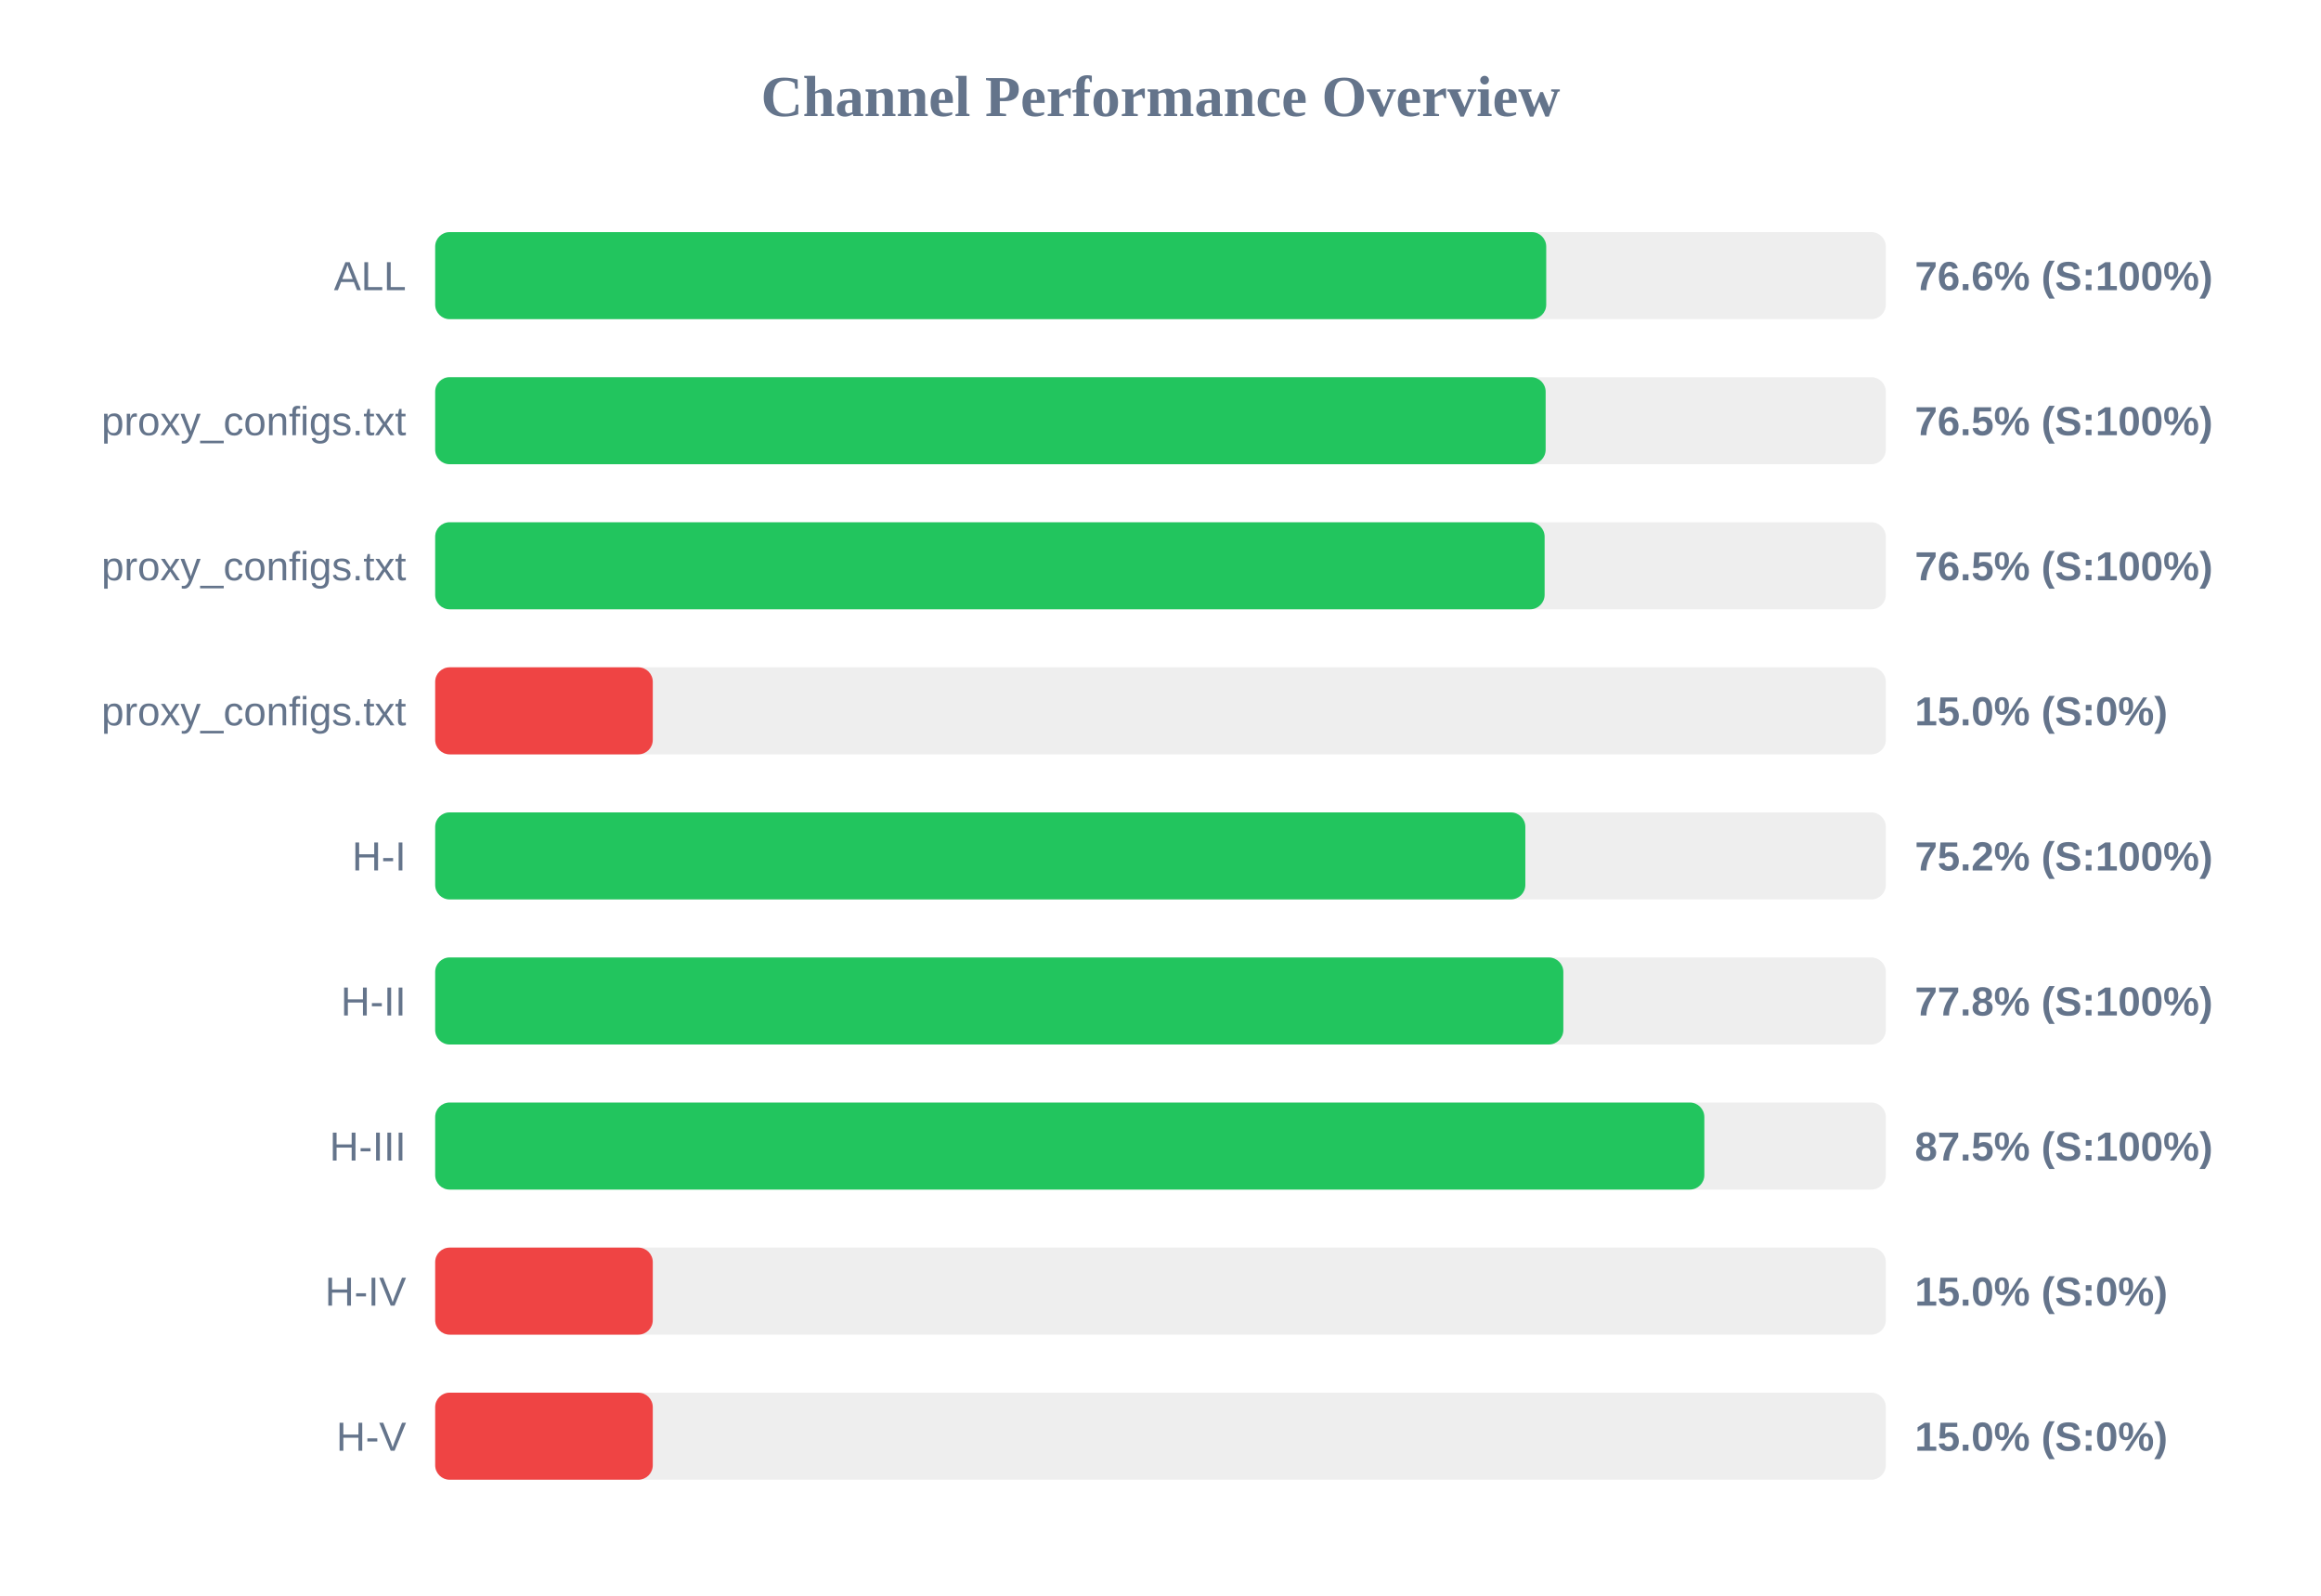
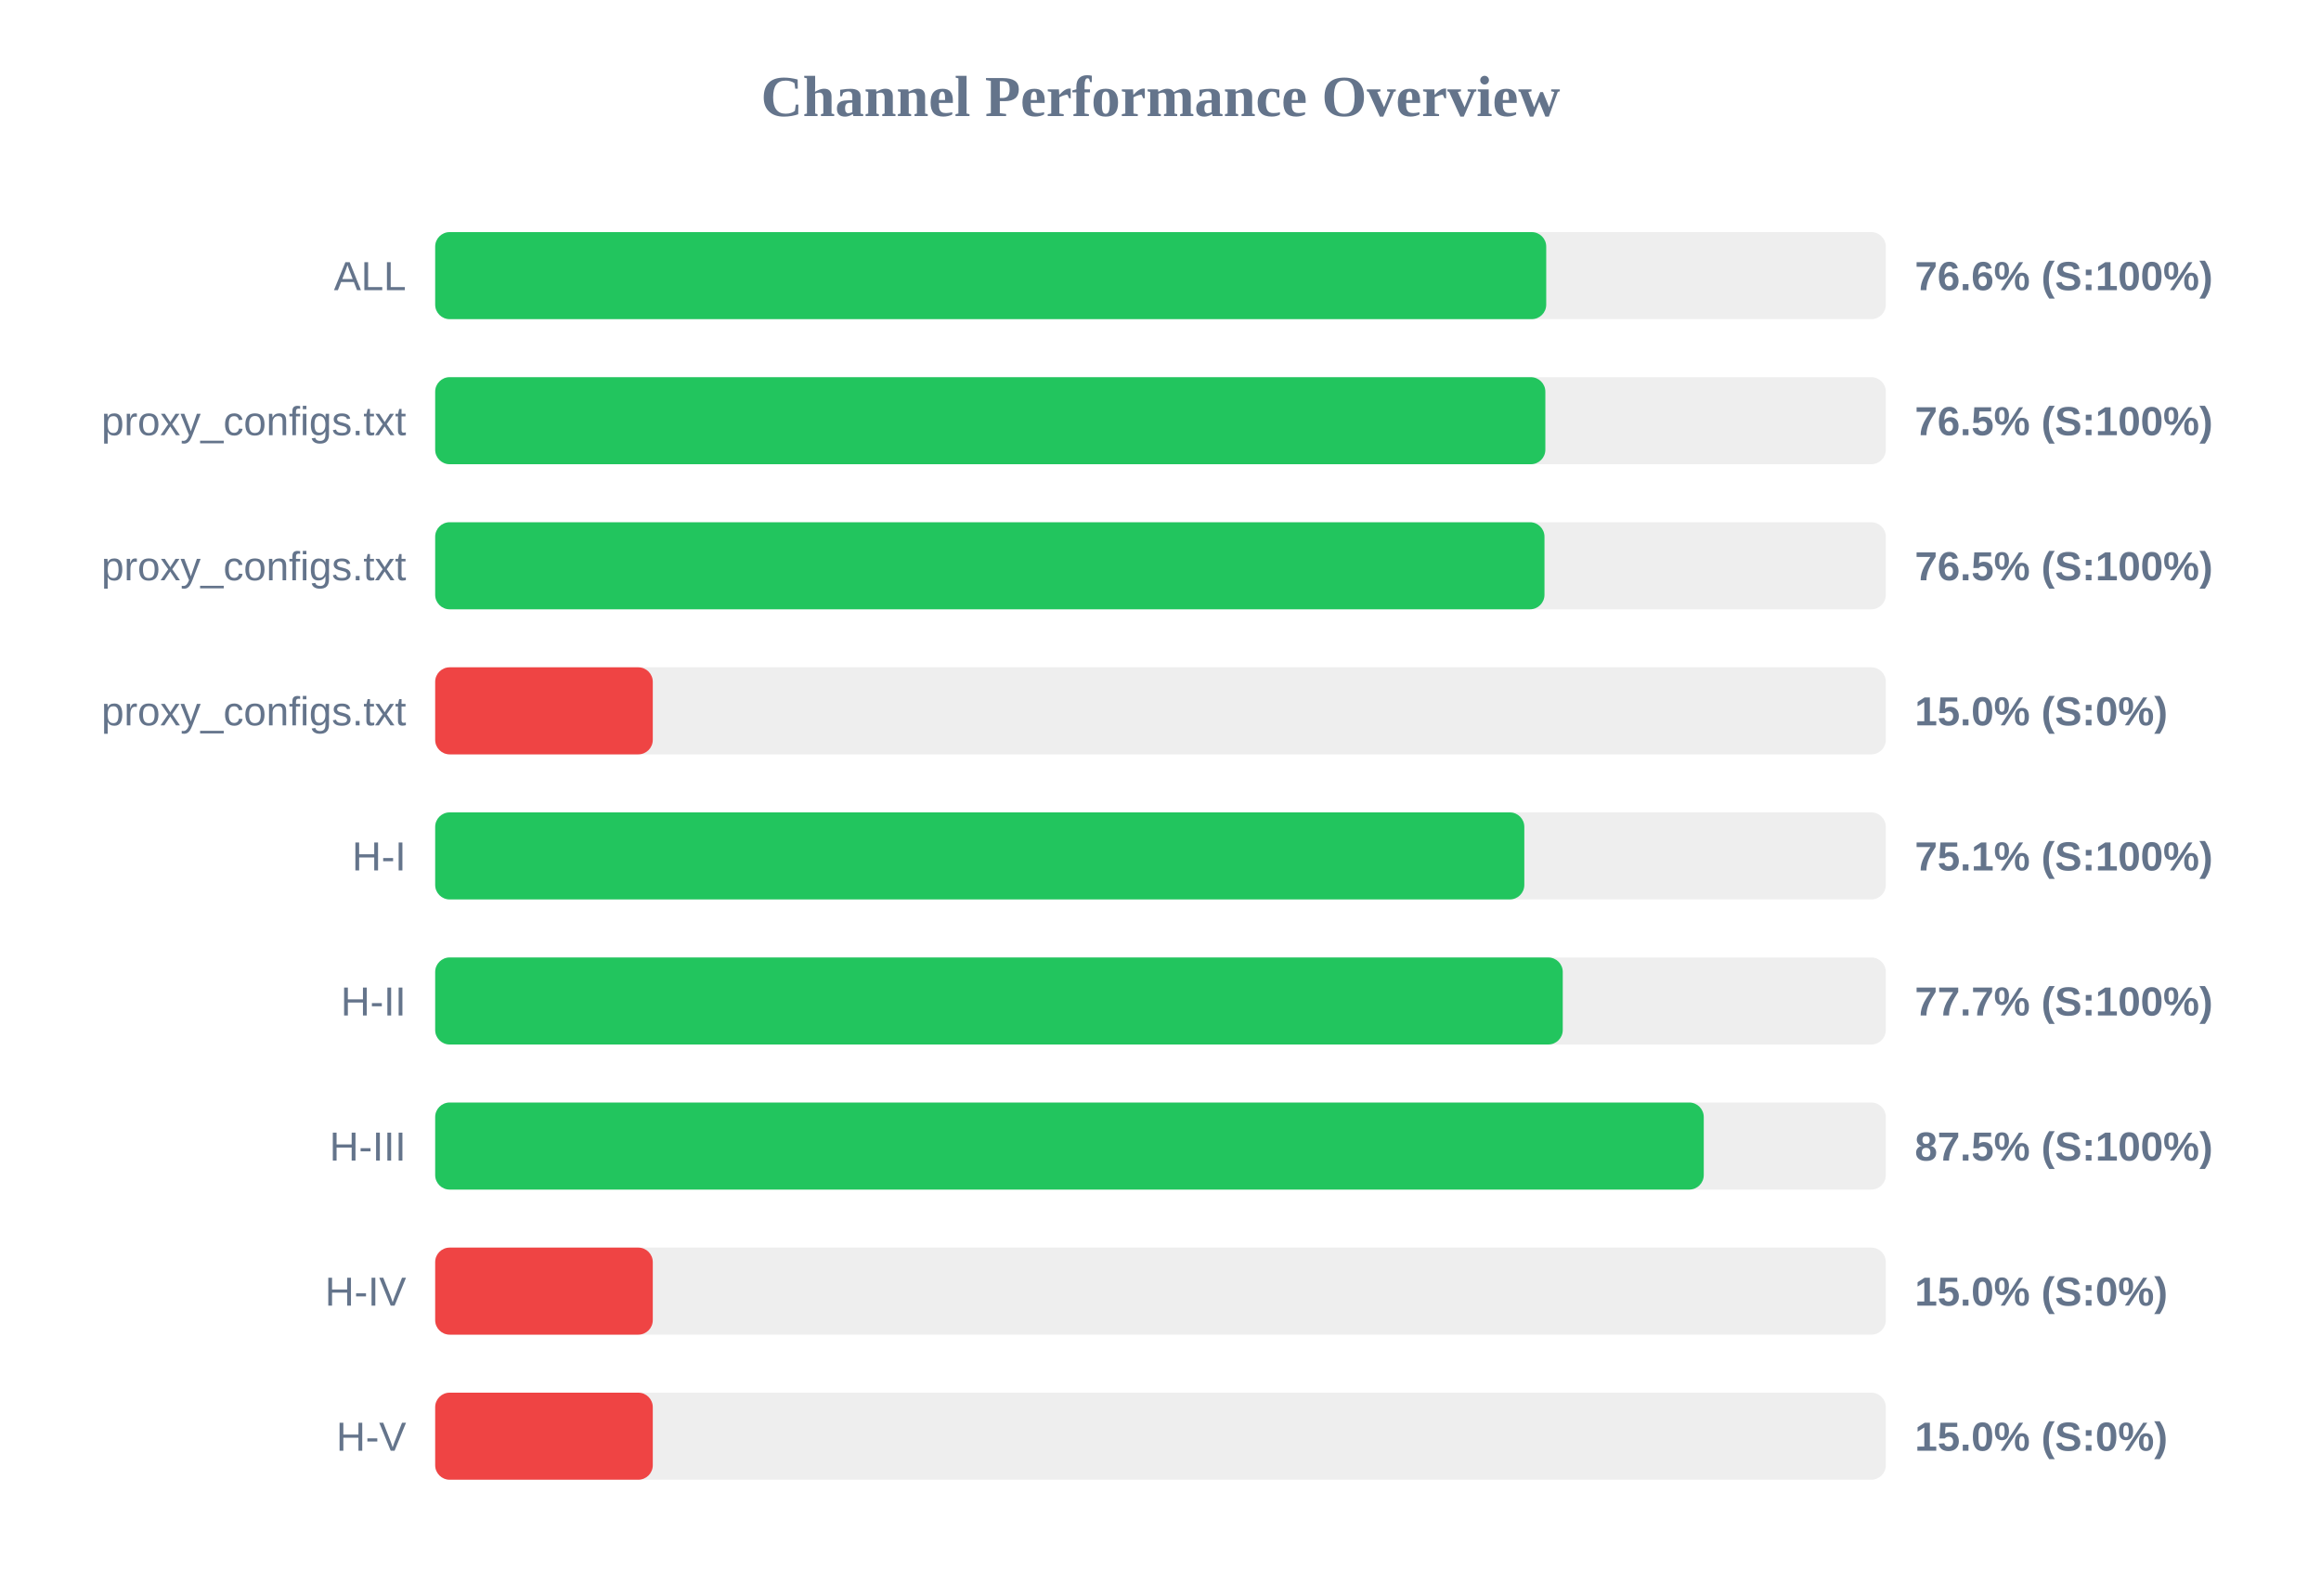
<svg xmlns="http://www.w3.org/2000/svg" width="800" height="550" version="1.1">
  <style>
        .row { font: 14px Arial; fill: #64748b; }
        .score { font: bold 14px Arial; fill: #64748b; }
    </style>
  <text x="400" y="40" text-anchor="middle" font-size="20px" font-weight="bold" fill="#64748b">Channel Performance Overview</text>
  <rect x="150" y="80" width="500" height="30" fill="#eee" rx="5" />
  <rect x="150" y="80" width="382.95" height="30" fill="#22c55e" rx="5" />
  <text x="140" y="100" text-anchor="end" class="row">ALL</text>
  <text x="660" y="100" text-anchor="start" class="score">76.6% (S:100%)</text>
  <rect x="150" y="130" width="500" height="30" fill="#eee" rx="5" />
-   <rect x="150" y="130" width="382.75" height="30" fill="#22c55e" rx="5" />
+   <rect x="150" y="130" width="382.65" height="30" fill="#22c55e" rx="5" />
  <text x="140" y="150" text-anchor="end" class="row">proxy_configs.txt</text>
  <text x="660" y="150" text-anchor="start" class="score">76.5% (S:100%)</text>
  <rect x="150" y="180" width="500" height="30" fill="#eee" rx="5" />
-   <rect x="150" y="180" width="382.4" height="30" fill="#22c55e" rx="5" />
+   <rect x="150" y="180" width="382.35" height="30" fill="#22c55e" rx="5" />
  <text x="140" y="200" text-anchor="end" class="row">proxy_configs.txt</text>
  <text x="660" y="200" text-anchor="start" class="score">76.5% (S:100%)</text>
  <rect x="150" y="230" width="500" height="30" fill="#eee" rx="5" />
  <rect x="150" y="230" width="75.0" height="30" fill="#ef4444" rx="5" />
  <text x="140" y="250" text-anchor="end" class="row">proxy_configs.txt</text>
  <text x="660" y="250" text-anchor="start" class="score">15.0% (S:0%)</text>
  <rect x="150" y="280" width="500" height="30" fill="#eee" rx="5" />
-   <rect x="150" y="280" width="375.75" height="30" fill="#22c55e" rx="5" />
+   <rect x="150" y="280" width="375.4" height="30" fill="#22c55e" rx="5" />
  <text x="140" y="300" text-anchor="end" class="row">H-I</text>
-   <text x="660" y="300" text-anchor="start" class="score">75.2% (S:100%)</text>
+   <text x="660" y="300" text-anchor="start" class="score">75.1% (S:100%)</text>
  <rect x="150" y="330" width="500" height="30" fill="#eee" rx="5" />
-   <rect x="150" y="330" width="388.85" height="30" fill="#22c55e" rx="5" />
+   <rect x="150" y="330" width="388.65" height="30" fill="#22c55e" rx="5" />
  <text x="140" y="350" text-anchor="end" class="row">H-II</text>
-   <text x="660" y="350" text-anchor="start" class="score">77.8% (S:100%)</text>
+   <text x="660" y="350" text-anchor="start" class="score">77.7% (S:100%)</text>
  <rect x="150" y="380" width="500" height="30" fill="#eee" rx="5" />
-   <rect x="150" y="380" width="437.45" height="30" fill="#22c55e" rx="5" />
+   <rect x="150" y="380" width="437.25" height="30" fill="#22c55e" rx="5" />
  <text x="140" y="400" text-anchor="end" class="row">H-III</text>
  <text x="660" y="400" text-anchor="start" class="score">87.5% (S:100%)</text>
  <rect x="150" y="430" width="500" height="30" fill="#eee" rx="5" />
  <rect x="150" y="430" width="75.0" height="30" fill="#ef4444" rx="5" />
  <text x="140" y="450" text-anchor="end" class="row">H-IV</text>
  <text x="660" y="450" text-anchor="start" class="score">15.0% (S:0%)</text>
  <rect x="150" y="480" width="500" height="30" fill="#eee" rx="5" />
  <rect x="150" y="480" width="75.0" height="30" fill="#ef4444" rx="5" />
  <text x="140" y="500" text-anchor="end" class="row">H-V</text>
  <text x="660" y="500" text-anchor="start" class="score">15.0% (S:0%)</text>
</svg>
